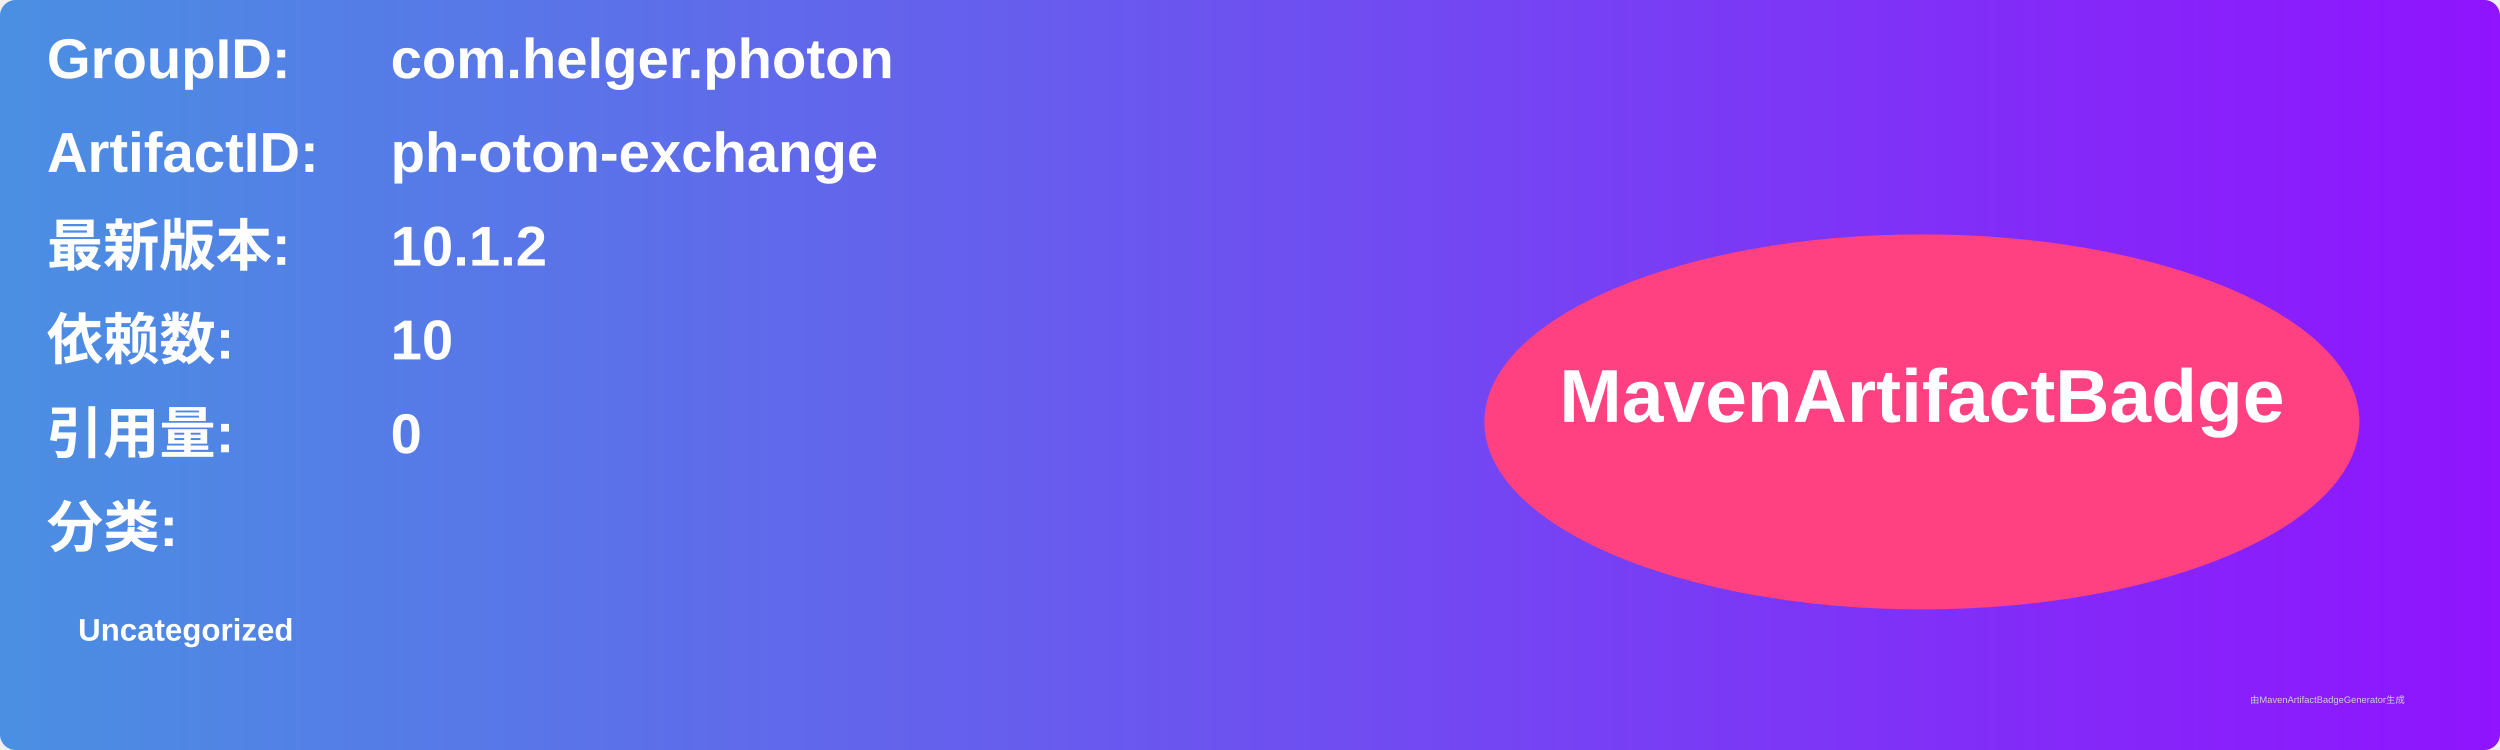
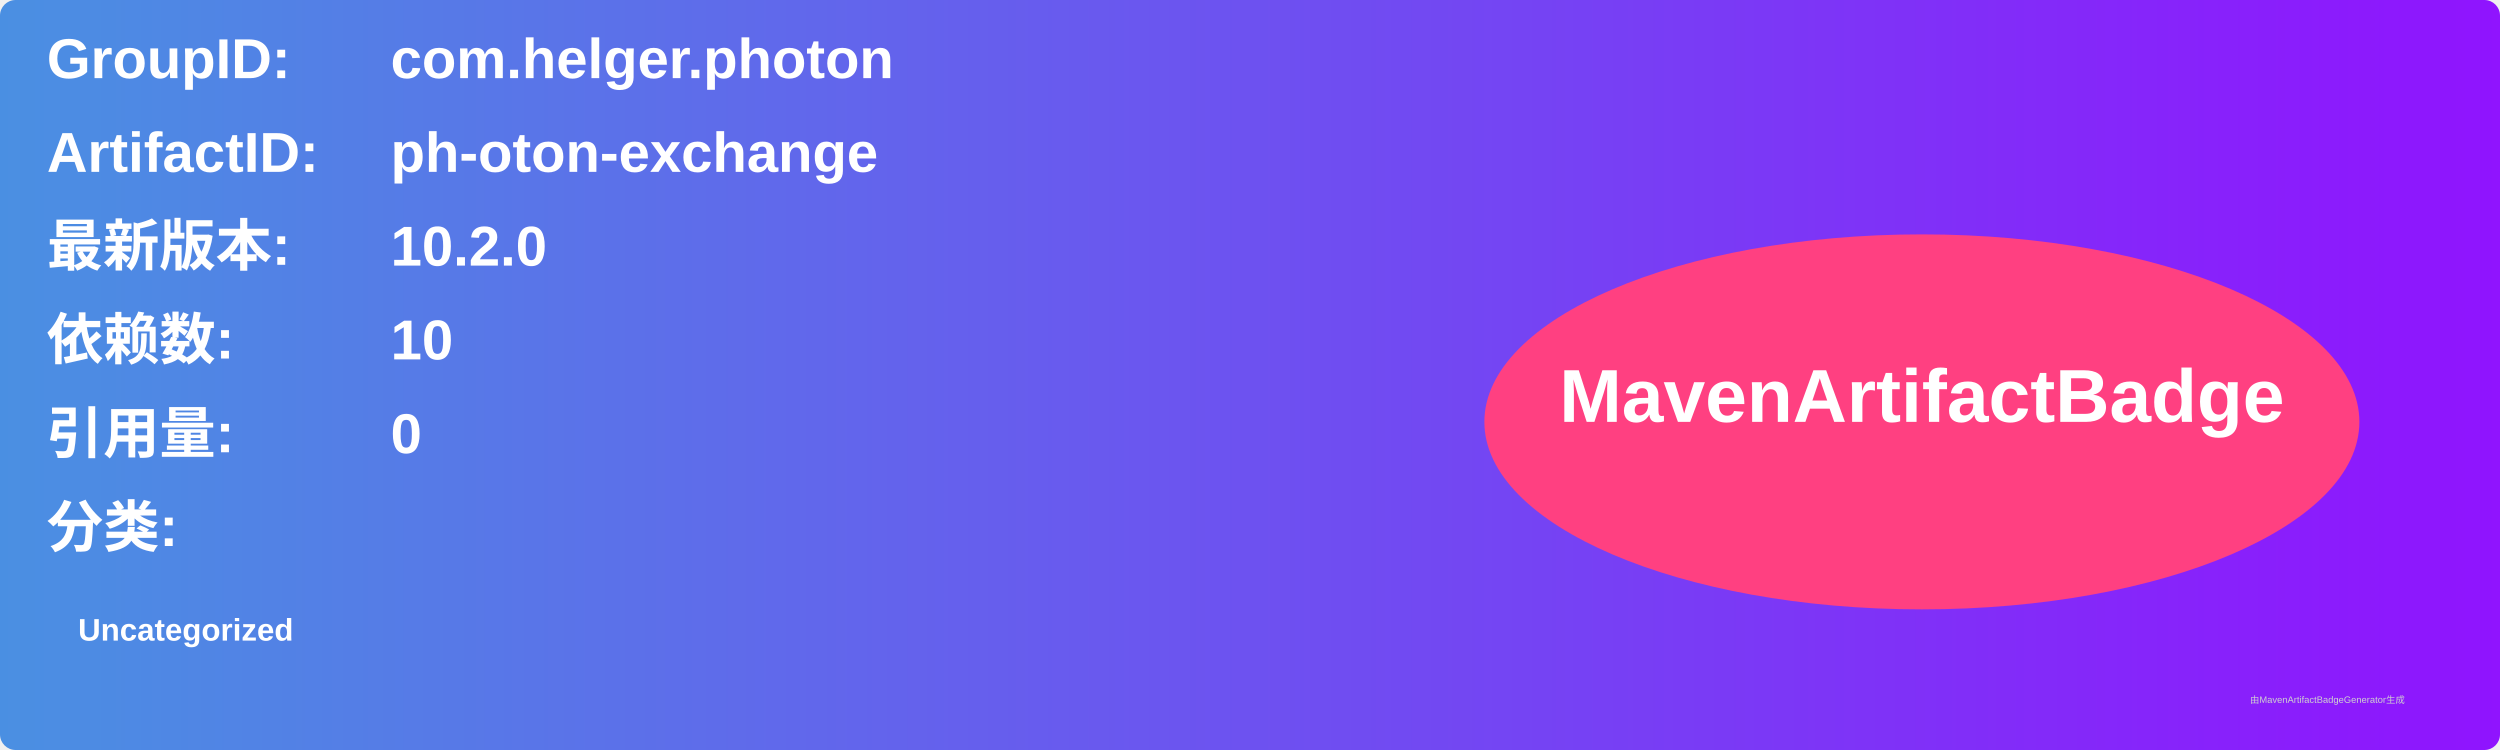
<svg xmlns="http://www.w3.org/2000/svg" width="800" height="240" viewBox="0 0 800 240">
  <linearGradient id="grad" x1="0%" y1="0%" x2="100%" y2="0%">
    <stop offset="0%" stop-color="#4a90e2" />
    <stop offset="100%" stop-color="#9013fe" />
  </linearGradient>
  <rect width="100%" height="100%" rx="5" ry="5" fill="url(#grad)" />
  <g transform="translate(15, 15)">
    <text x="0" y="10" font-family="Arial" font-size="18" fill="white" font-weight="bold" width="260">GroupID:</text>
    <text x="110" y="10" font-family="Arial" font-size="18" fill="white" font-weight="bold" width="460">com.helger.photon</text>
    <text x="0" y="40" font-family="Arial" font-size="18" fill="white" font-weight="bold" width="260">ArtifactID:</text>
    <text x="110" y="40" font-family="Arial" font-size="18" fill="white" font-weight="bold" width="460">ph-oton-exchange</text>
    <text x="0" y="70" font-family="Arial" font-size="18" fill="white" font-weight="bold">最新版本:</text>
    <text x="110" y="70" font-family="Arial" font-size="18" fill="white" font-weight="bold">
-       <tspan font-weight="bold">10.1.2</tspan>
+       <tspan font-weight="bold">10.2.0</tspan>
    </text>
    <text x="0" y="100" font-family="Arial" font-size="18" fill="white" font-weight="bold">依赖数: </text>
    <text x="110" y="100" font-family="Arial" font-size="18" fill="white">
      <tspan font-weight="bold">10</tspan>
    </text>
    <text x="0" y="130" font-family="Arial" font-size="18" fill="white" font-weight="bold">引用量: </text>
    <text x="110" y="130" font-family="Arial" font-size="18" fill="white">
      <tspan font-weight="bold">0</tspan>
    </text>
    <text x="0" y="160" font-family="Arial" font-size="18" fill="white" font-weight="bold">分类:</text>
    <text x="10" y="190" font-family="Arial" font-size="10" fill="white">
      <tspan font-weight="bold">Uncategorized</tspan>
    </text>
    <ellipse cx="600" cy="120" rx="140" ry="60" fill="#ff4081" />
    <text x="600" y="120" text-anchor="middle" font-family="Arial" font-size="24" fill="white" font-weight="bold">MavenArtifactBadge</text>
  </g>
  <text x="720" y="225" font-family="Arial" font-size="3" fill="#d0d0d0">由MavenArtifactBadgeGenerator生成</text>
</svg>
